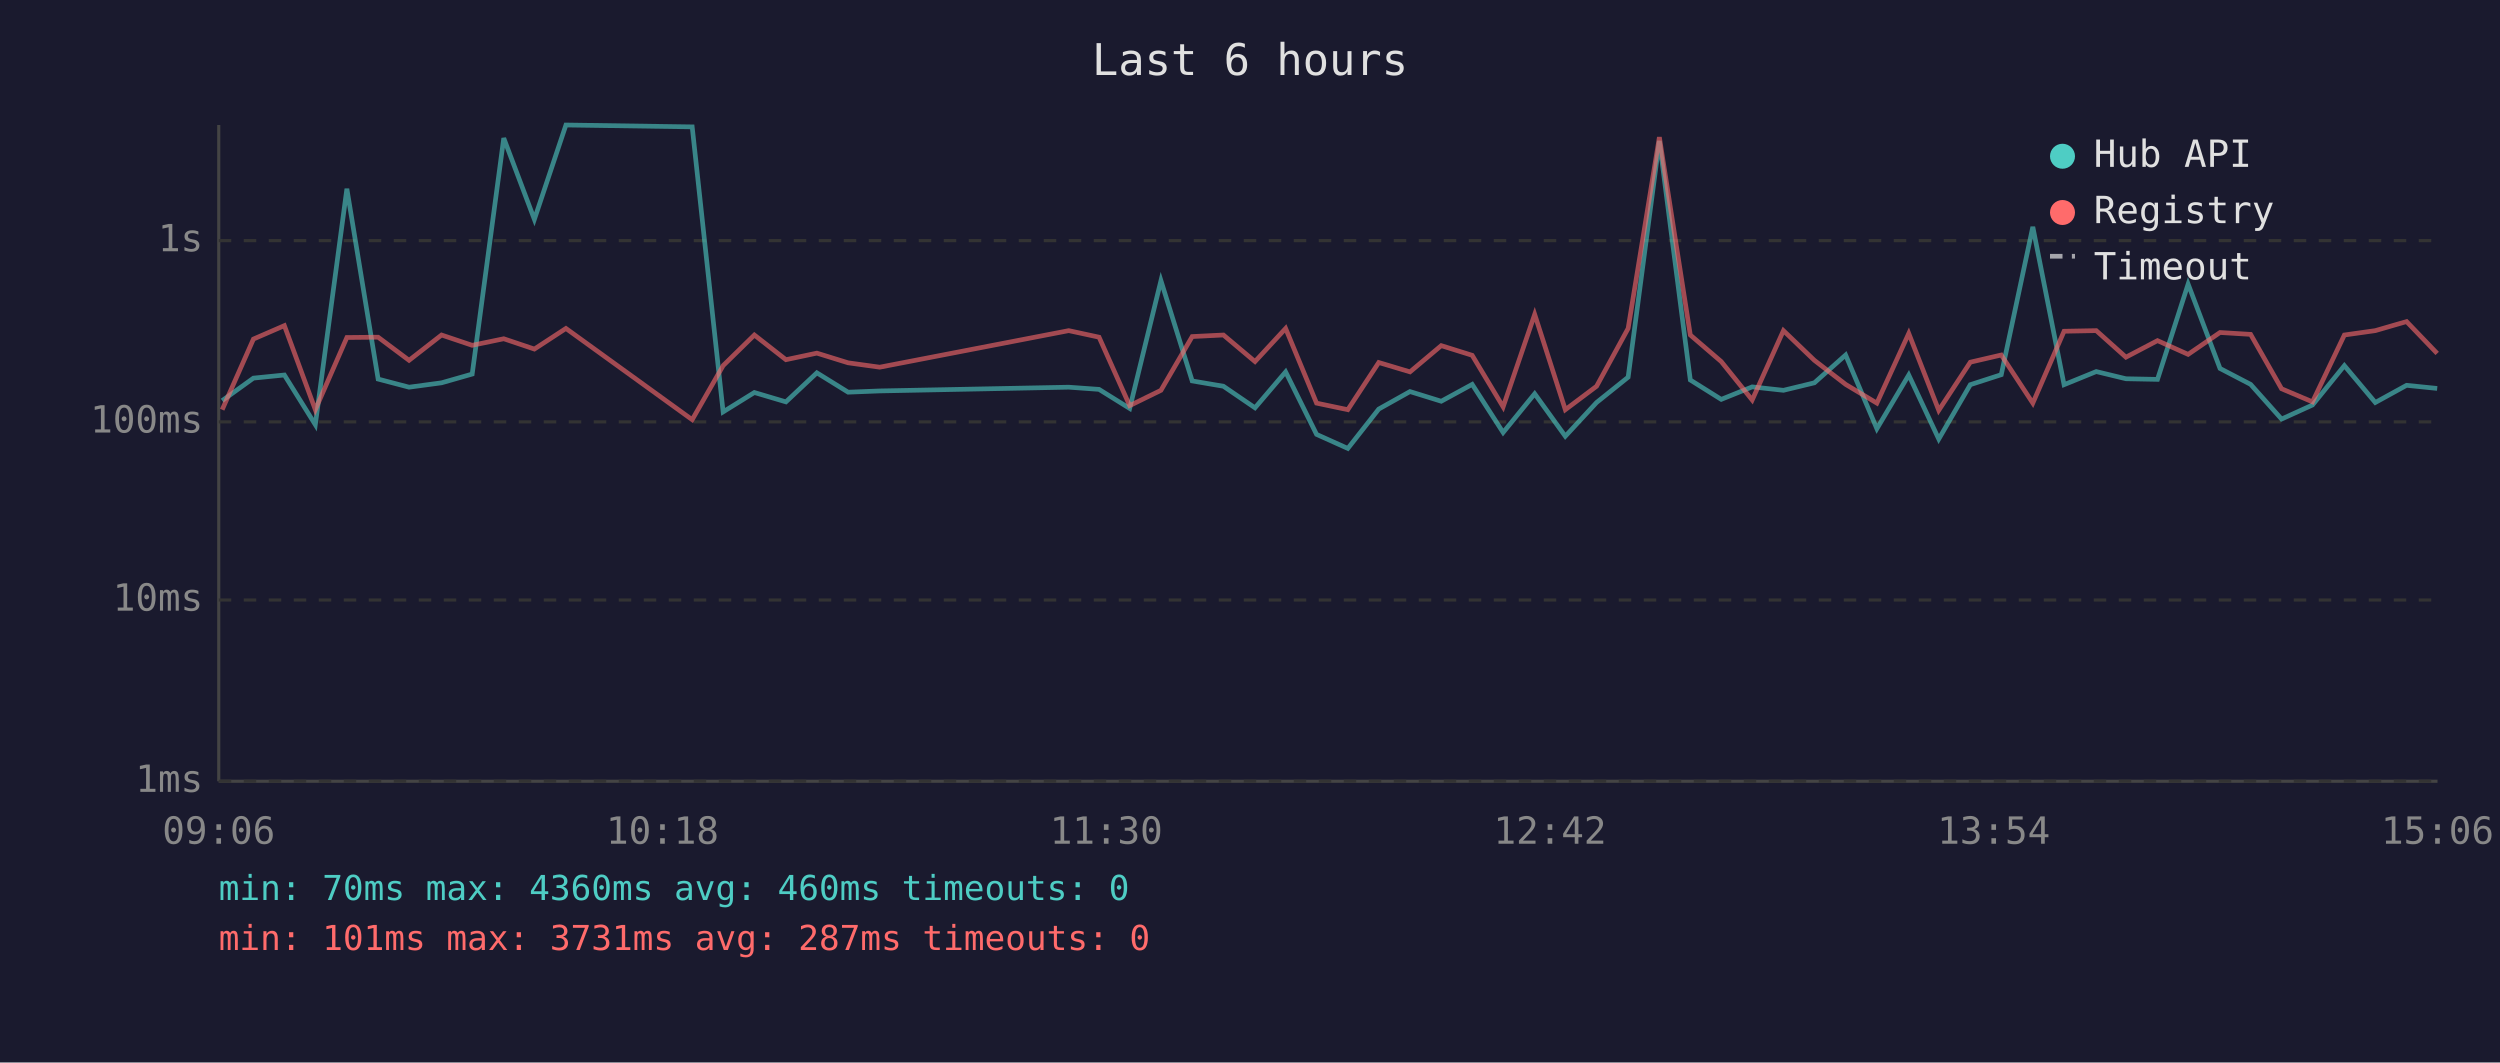
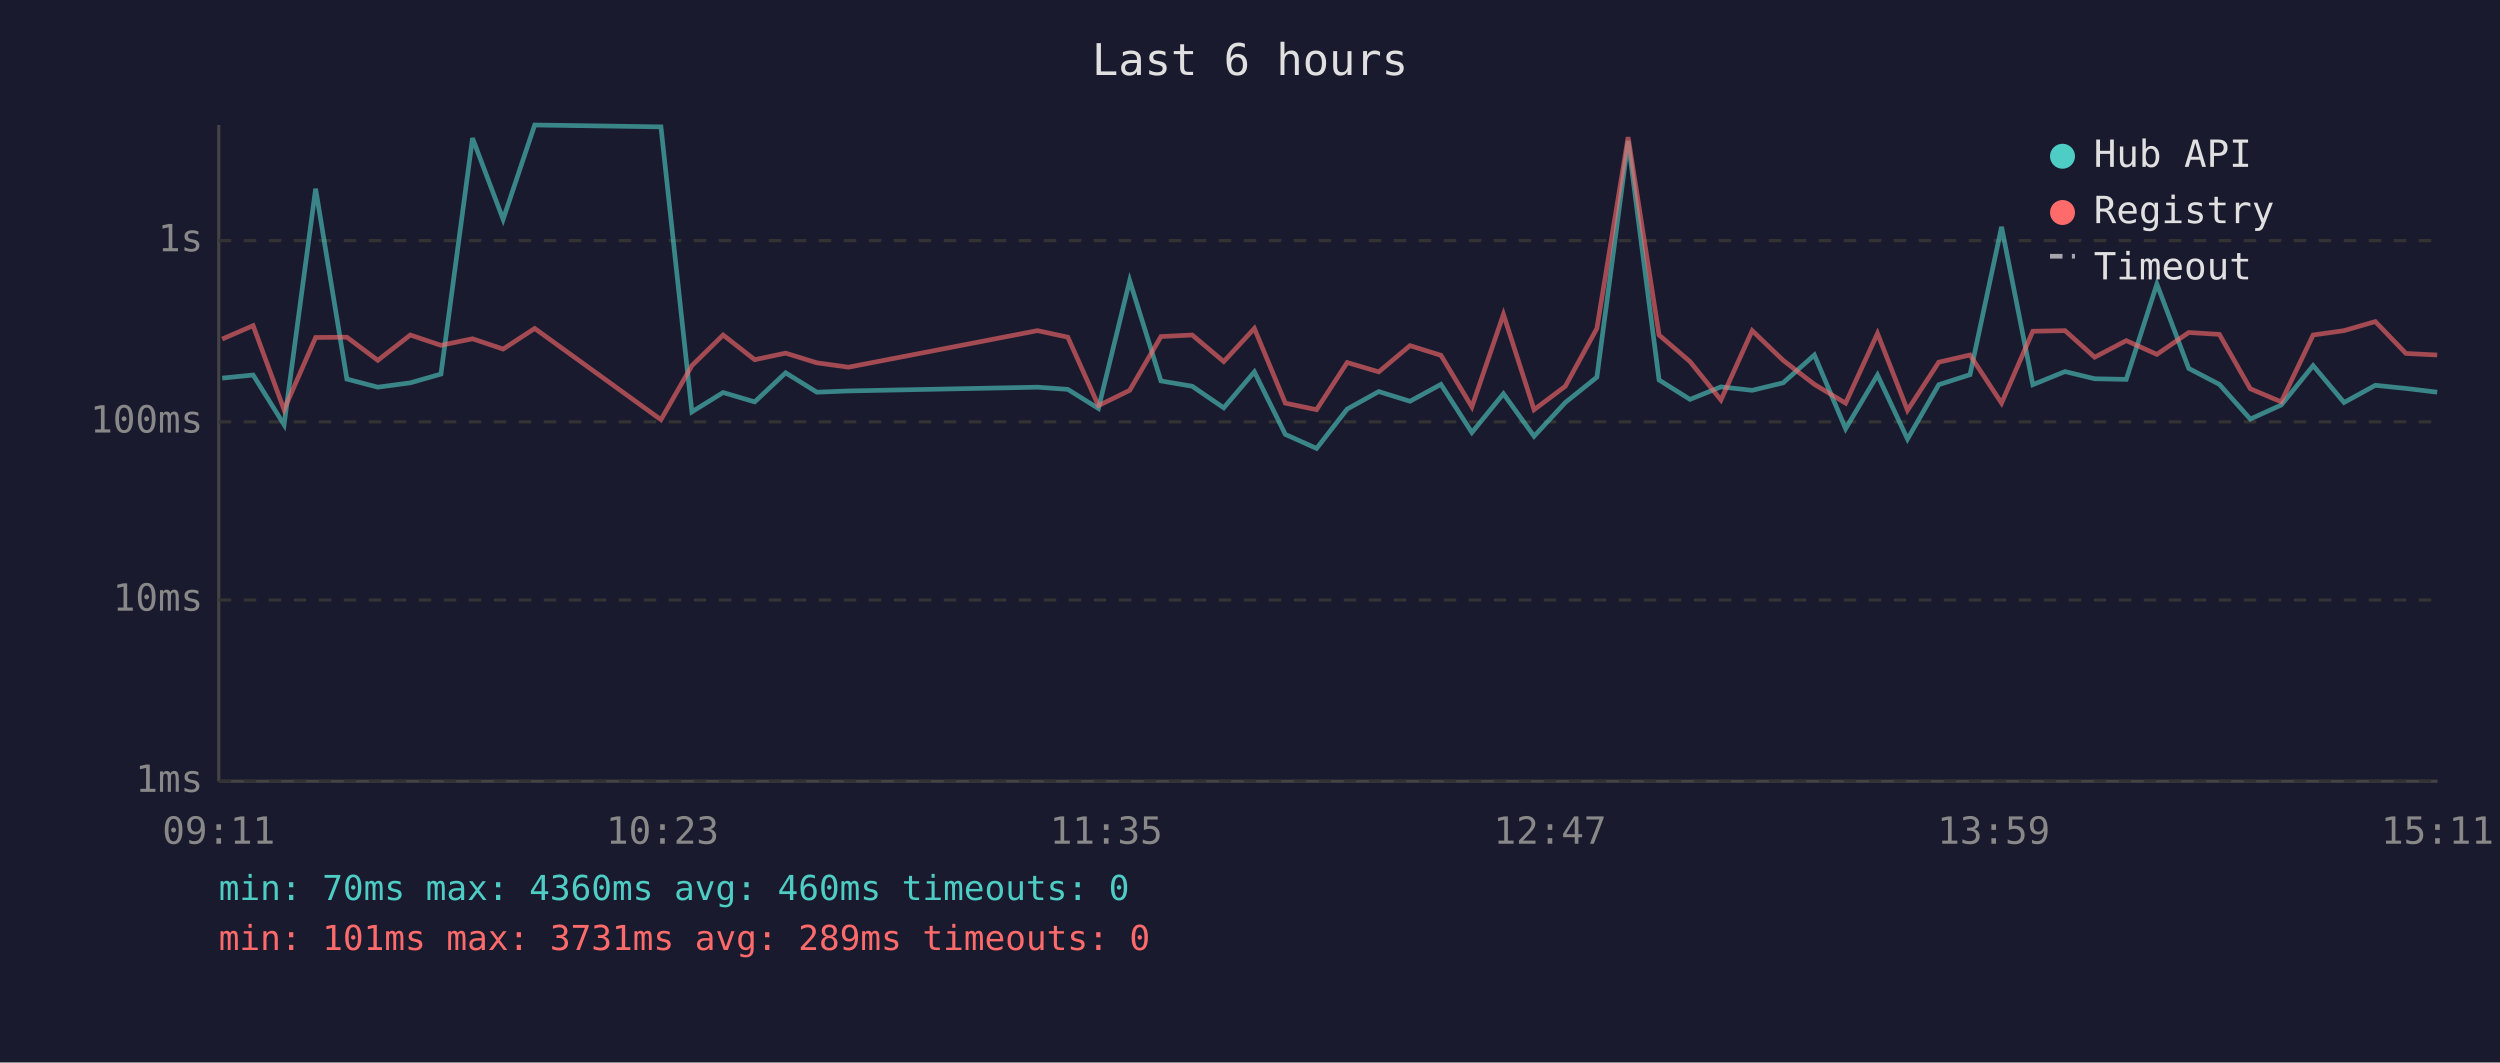
<svg xmlns="http://www.w3.org/2000/svg" viewBox="0 0 800 340" font-family="monospace" font-size="12">
  <rect width="800" height="340" fill="#1a1a2e" />
  <text x="400" y="24" fill="#e0e0e0" font-size="14" text-anchor="middle">Last 6 hours</text>
  <line x1="70" y1="40" x2="70" y2="250" stroke="#444" stroke-width="1" />
  <line x1="70" y1="250" x2="780" y2="250" stroke="#444" stroke-width="1" />
  <line x1="70" y1="250" x2="780" y2="250" stroke="#333" stroke-width="1" stroke-dasharray="4" />
  <text x="65" y="250" fill="#888" text-anchor="end" dominant-baseline="middle">1ms</text>
  <line x1="70" y1="192" x2="780" y2="192" stroke="#333" stroke-width="1" stroke-dasharray="4" />
  <text x="65" y="192" fill="#888" text-anchor="end" dominant-baseline="middle">10ms</text>
  <line x1="70" y1="135" x2="780" y2="135" stroke="#333" stroke-width="1" stroke-dasharray="4" />
  <text x="65" y="135" fill="#888" text-anchor="end" dominant-baseline="middle">100ms</text>
  <line x1="70" y1="77" x2="780" y2="77" stroke="#333" stroke-width="1" stroke-dasharray="4" />
  <text x="65" y="77" fill="#888" text-anchor="end" dominant-baseline="middle">1s</text>
-   <text x="70" y="270" fill="#888" text-anchor="middle">09:06</text>
-   <text x="212" y="270" fill="#888" text-anchor="middle">10:18</text>
-   <text x="354" y="270" fill="#888" text-anchor="middle">11:30</text>
-   <text x="496" y="270" fill="#888" text-anchor="middle">12:42</text>
-   <text x="638" y="270" fill="#888" text-anchor="middle">13:54</text>
-   <text x="780" y="270" fill="#888" text-anchor="middle">15:06</text>
-   <polyline points="71.1,128.2 81.1,121.0 91.0,120.0 100.9,135.9 111.0,60.4 121.0,121.3 130.9,123.9 141.3,122.5 151.1,119.7 161.2,44.2 171.0,70.2 181.1,40.0 221.5,40.6 231.4,131.8 241.4,125.6 251.5,128.6 261.4,119.3 271.4,125.5 281.5,125.1 342.0,123.9 351.7,124.6 361.5,130.7 371.5,89.8 381.5,121.9 391.5,123.6 401.6,130.5 411.4,119.0 421.3,139.0 431.3,143.5 441.2,130.9 451.2,125.3 461.2,128.4 471.1,123.0 481.0,138.4 491.1,126.0 500.9,139.6 510.9,128.8 521.0,120.7 531.0,45.1 540.9,121.6 550.8,127.8 560.7,123.8 570.7,124.9 580.6,122.5 590.6,113.6 600.6,137.2 610.8,120.0 620.4,140.5 630.5,123.1 640.4,119.9 650.5,72.6 660.5,123.1 670.8,118.9 680.3,121.2 690.4,121.4 700.2,90.9 710.4,117.9 720.2,123.0 730.1,134.1 740.0,129.6 750.2,117.0 760.1,128.8 770.1,123.3 779.9,124.3" fill="none" stroke="#4ecdc4" stroke-width="1.5" opacity="0.6" />
-   <polyline points="71.1,131.1 81.1,108.5 91.0,104.2 100.9,131.1 111.0,108.0 121.0,107.9 130.9,115.3 141.3,107.2 151.1,110.5 161.2,108.4 171.0,111.7 181.1,105.1 221.5,134.3 231.4,117.0 241.4,107.2 251.5,115.1 261.4,113.0 271.4,116.1 281.5,117.5 342.0,105.8 351.7,107.9 361.5,129.8 371.5,124.9 381.5,107.7 391.5,107.2 401.6,115.7 411.4,105.1 421.3,129.0 431.3,131.1 441.2,116.0 451.2,119.0 461.2,110.6 471.1,113.7 481.0,130.2 491.1,100.6 500.9,131.1 510.9,123.6 521.0,105.1 531.0,43.9 540.9,107.2 550.8,115.7 560.7,128.0 570.7,105.8 580.6,115.3 590.6,123.0 600.6,129.0 610.8,106.7 620.4,131.3 630.5,115.9 640.4,113.6 650.5,129.0 660.5,106.0 670.8,105.8 680.3,114.3 690.4,109.0 700.2,113.4 710.4,106.4 720.2,107.0 730.1,124.4 740.0,128.6 750.2,107.2 760.1,105.8 770.1,102.9 779.9,113.1" fill="none" stroke="#ff6b6b" stroke-width="1.5" opacity="0.6" />
+   <text x="70" y="270" fill="#888" text-anchor="middle">09:11</text>
+   <text x="212" y="270" fill="#888" text-anchor="middle">10:23</text>
+   <text x="354" y="270" fill="#888" text-anchor="middle">11:35</text>
+   <text x="496" y="270" fill="#888" text-anchor="middle">12:47</text>
+   <text x="638" y="270" fill="#888" text-anchor="middle">13:59</text>
+   <text x="780" y="270" fill="#888" text-anchor="middle">15:11</text>
+   <polyline points="71.1,121.0 81.0,120.0 90.9,135.9 101.0,60.4 111.0,121.3 120.9,123.9 131.3,122.5 141.1,119.7 151.2,44.2 161.0,70.2 171.1,40.0 211.5,40.6 221.4,131.8 231.4,125.6 241.5,128.6 251.4,119.3 261.4,125.5 271.5,125.1 332.0,123.9 341.7,124.6 351.5,130.7 361.5,89.8 371.5,121.9 381.5,123.6 391.6,130.5 401.4,119.0 411.3,139.0 421.3,143.5 431.1,130.9 441.2,125.3 451.2,128.4 461.1,123.0 471.0,138.4 481.1,126.0 490.9,139.6 500.9,128.8 511.0,120.7 521.0,45.1 530.9,121.6 540.8,127.8 550.7,123.8 560.7,124.9 570.6,122.5 580.6,113.6 590.6,137.2 600.8,120.0 610.4,140.5 620.4,123.1 630.4,119.9 640.5,72.6 650.5,123.1 660.8,118.9 670.3,121.2 680.4,121.4 690.2,90.9 700.4,117.9 710.2,123.0 720.1,134.1 730.0,129.6 740.2,117.0 750.1,128.8 760.1,123.3 769.9,124.3 779.9,125.5" fill="none" stroke="#4ecdc4" stroke-width="1.5" opacity="0.6" />
+   <polyline points="71.1,108.5 81.0,104.2 90.9,131.1 101.0,108.0 111.0,107.9 120.9,115.3 131.3,107.2 141.1,110.5 151.2,108.4 161.0,111.7 171.1,105.1 211.5,134.3 221.4,117.0 231.4,107.2 241.5,115.1 251.4,113.0 261.4,116.1 271.5,117.5 332.0,105.8 341.7,107.9 351.5,129.8 361.5,124.9 371.5,107.7 381.5,107.2 391.6,115.7 401.4,105.1 411.3,129.0 421.3,131.1 431.1,116.0 441.2,119.0 451.2,110.6 461.1,113.7 471.0,130.2 481.1,100.6 490.9,131.1 500.9,123.6 511.0,105.1 521.0,43.9 530.9,107.2 540.8,115.7 550.7,128.0 560.7,105.8 570.6,115.3 580.6,123.0 590.6,129.0 600.8,106.7 610.4,131.3 620.4,115.9 630.4,113.6 640.5,129.0 650.5,106.0 660.8,105.8 670.3,114.3 680.4,109.0 690.2,113.4 700.4,106.4 710.2,107.0 720.1,124.4 730.0,128.6 740.2,107.2 750.1,105.8 760.1,102.9 769.9,113.1 779.9,113.6" fill="none" stroke="#ff6b6b" stroke-width="1.5" opacity="0.6" />
  <circle cx="660" cy="50" r="4" fill="#4ecdc4" />
  <text x="670" y="50" fill="#e0e0e0" dominant-baseline="middle">Hub API</text>
  <circle cx="660" cy="68" r="4" fill="#ff6b6b" />
  <text x="670" y="68" fill="#e0e0e0" dominant-baseline="middle">Registry</text>
  <line x1="656" y1="82" x2="664" y2="82" stroke="#e0e0e0" stroke-width="1.5" stroke-dasharray="4,3" opacity="0.7" />
  <text x="670" y="86" fill="#e0e0e0" dominant-baseline="middle">Timeout</text>
  <text x="70" y="288" fill="#4ecdc4" font-size="11">min: 70ms  max: 4360ms  avg: 460ms  timeouts: 0</text>
-   <text x="70" y="304" fill="#ff6b6b" font-size="11">min: 101ms  max: 3731ms  avg: 287ms  timeouts: 0</text>
+   <text x="70" y="304" fill="#ff6b6b" font-size="11">min: 101ms  max: 3731ms  avg: 289ms  timeouts: 0</text>
</svg>
